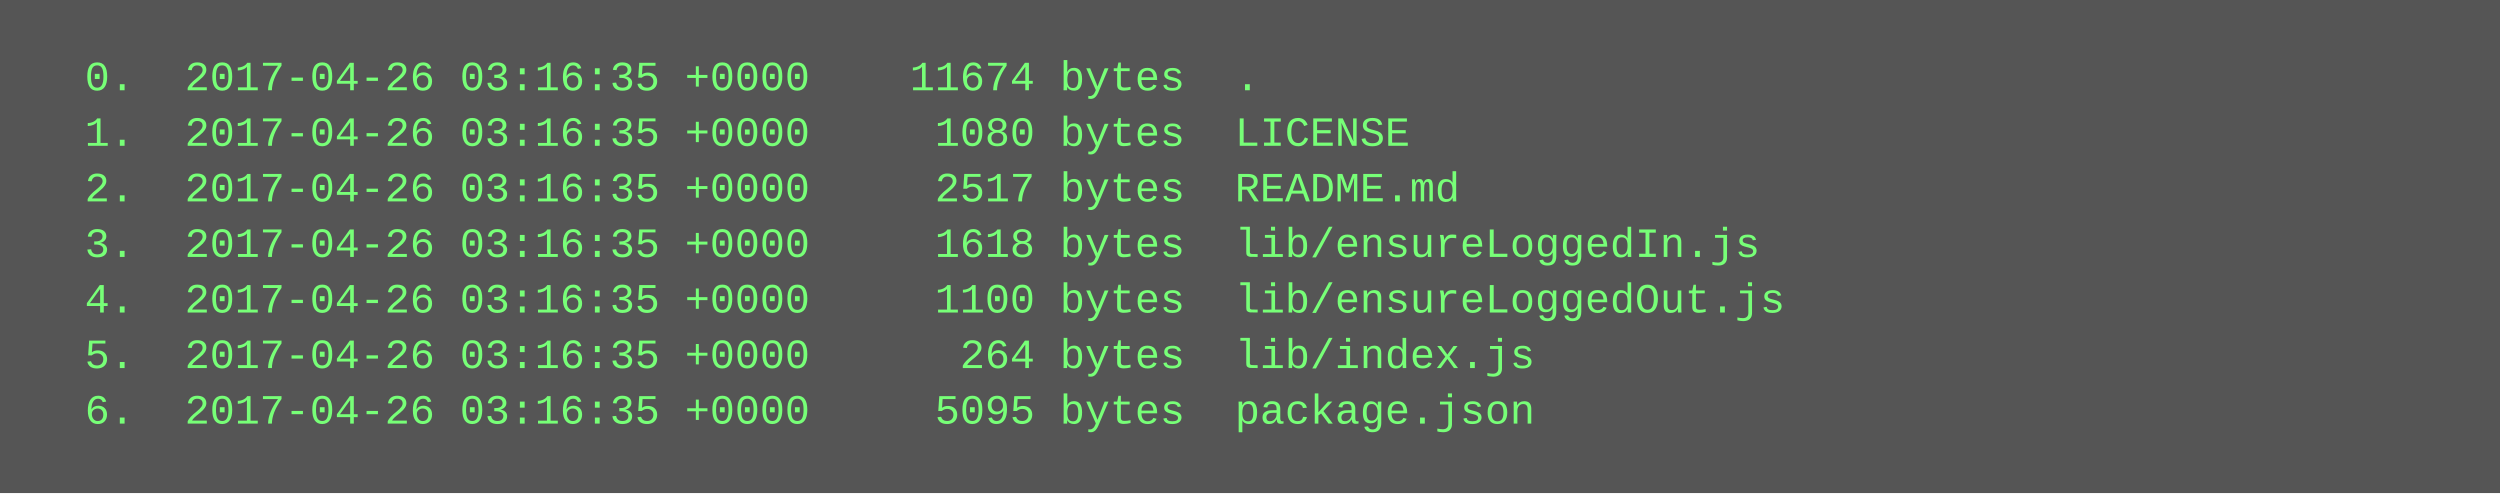
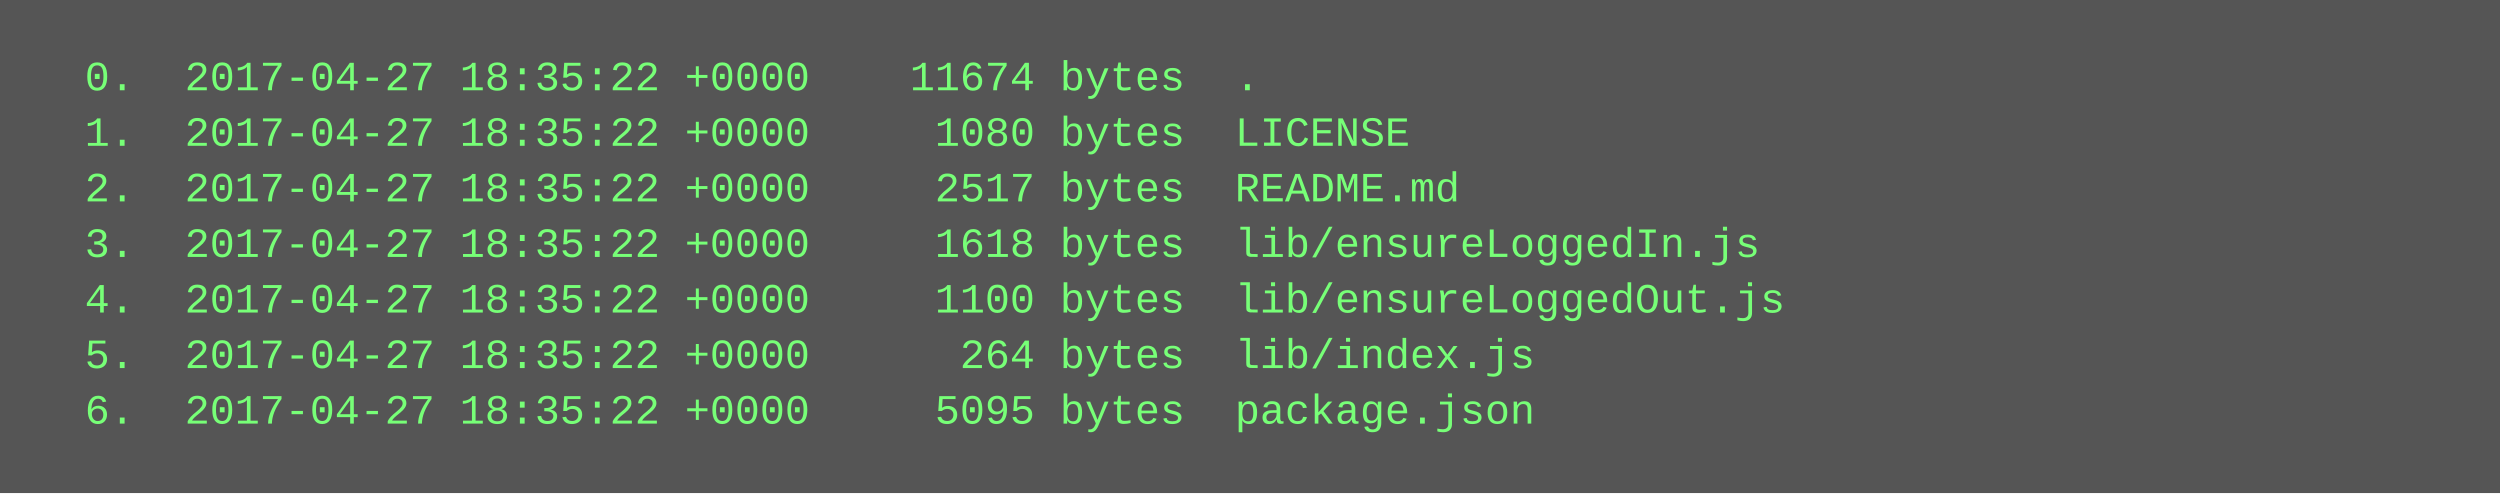
<svg xmlns="http://www.w3.org/2000/svg" height="142" width="720">
  <rect height="142" fill="#555" width="720" />
  <text fill="#7f7" font-family="Courier New" font-size="12" xml:space="preserve">
-     <tspan x="10" y="26">  0.  2017-04-26 03:16:35 +0000    11674 bytes  .</tspan>
-     <tspan x="10" y="42">  1.  2017-04-26 03:16:35 +0000     1080 bytes  LICENSE</tspan>
-     <tspan x="10" y="58">  2.  2017-04-26 03:16:35 +0000     2517 bytes  README.md</tspan>
-     <tspan x="10" y="74">  3.  2017-04-26 03:16:35 +0000     1618 bytes  lib/ensureLoggedIn.js</tspan>
-     <tspan x="10" y="90">  4.  2017-04-26 03:16:35 +0000     1100 bytes  lib/ensureLoggedOut.js</tspan>
-     <tspan x="10" y="106">  5.  2017-04-26 03:16:35 +0000      264 bytes  lib/index.js</tspan>
-     <tspan x="10" y="122">  6.  2017-04-26 03:16:35 +0000     5095 bytes  package.json</tspan>
+     <tspan x="10" y="26">  0.  2017-04-27 18:35:22 +0000    11674 bytes  .</tspan>
+     <tspan x="10" y="42">  1.  2017-04-27 18:35:22 +0000     1080 bytes  LICENSE</tspan>
+     <tspan x="10" y="58">  2.  2017-04-27 18:35:22 +0000     2517 bytes  README.md</tspan>
+     <tspan x="10" y="74">  3.  2017-04-27 18:35:22 +0000     1618 bytes  lib/ensureLoggedIn.js</tspan>
+     <tspan x="10" y="90">  4.  2017-04-27 18:35:22 +0000     1100 bytes  lib/ensureLoggedOut.js</tspan>
+     <tspan x="10" y="106">  5.  2017-04-27 18:35:22 +0000      264 bytes  lib/index.js</tspan>
+     <tspan x="10" y="122">  6.  2017-04-27 18:35:22 +0000     5095 bytes  package.json</tspan>
  </text>
</svg>
